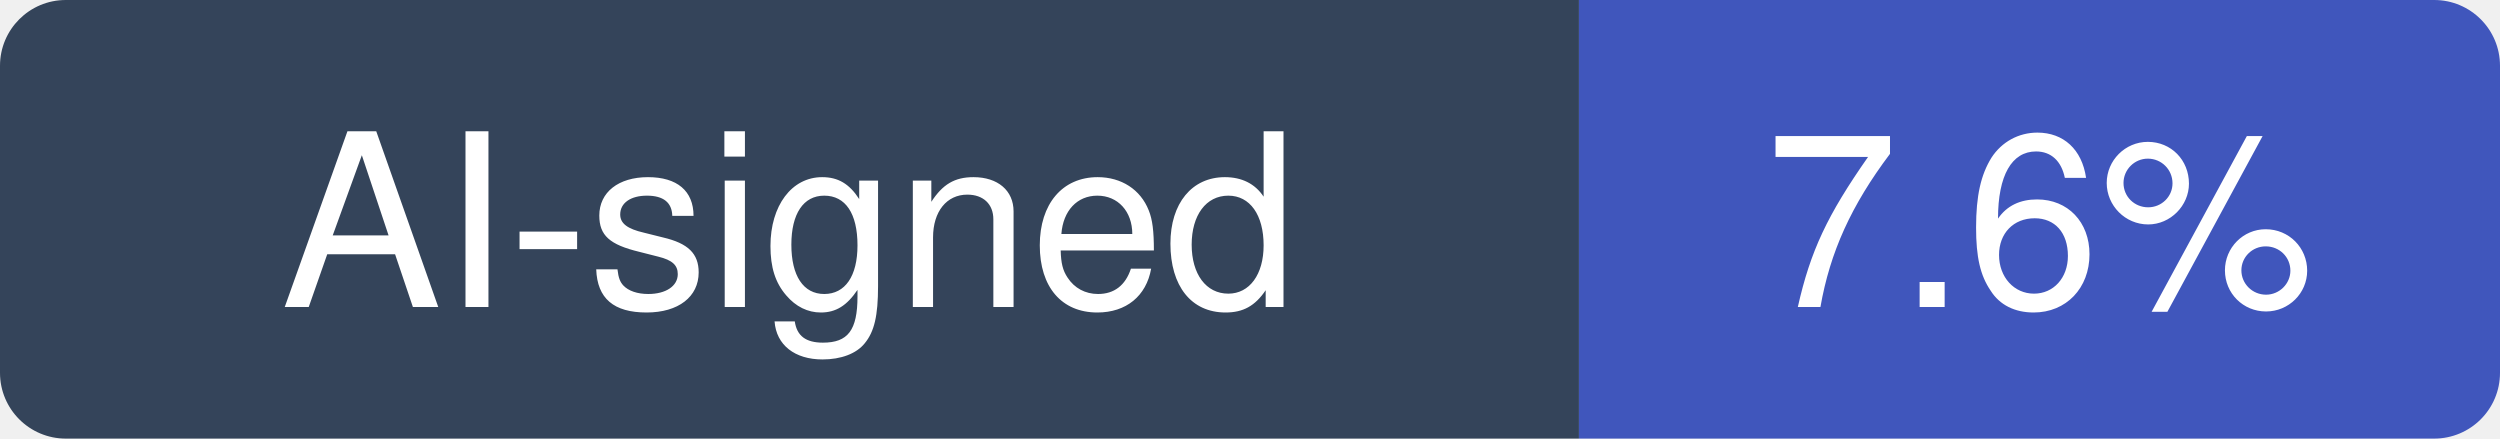
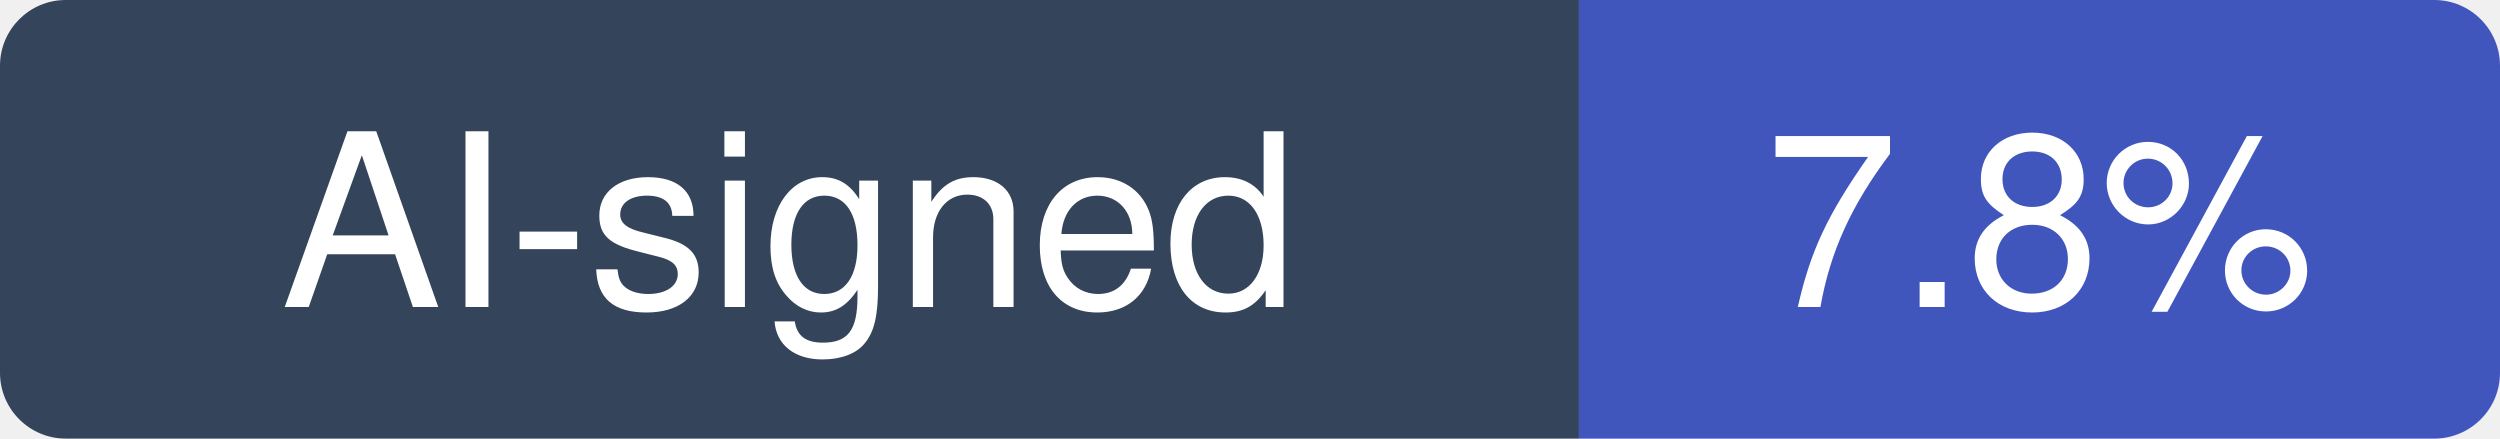
- <svg xmlns="http://www.w3.org/2000/svg" width="114" height="20" viewBox="0 0 114 20" role="img" aria-label="AI-signed: 7.6% of recent commits in python/cpython">
+ <svg xmlns="http://www.w3.org/2000/svg" width="114" height="20" viewBox="0 0 114 20" role="img" aria-label="AI-signed: 7.8% of recent commits in python/cpython">
  <clipPath id="hm-r">
    <rect width="114" height="20" rx="3" />
  </clipPath>
  <g clip-path="url(#hm-r)">
    <rect width="72" height="20" fill="#34445A" />
    <rect x="72" width="42" height="20" fill="#4056BC" />
  </g>
  <g fill="#fff" text-anchor="middle" font-family="Verdana, -apple-system, BlinkMacSystemFont, Segoe UI, Helvetica, Arial, Fira Sans, sans-serif" font-size="11">
    <text x="36" y="14">AI-signed</text>
-     <text x="93" y="14">7.6%</text>
+     <text x="93" y="14">7.8%</text>
  </g>
</svg>
